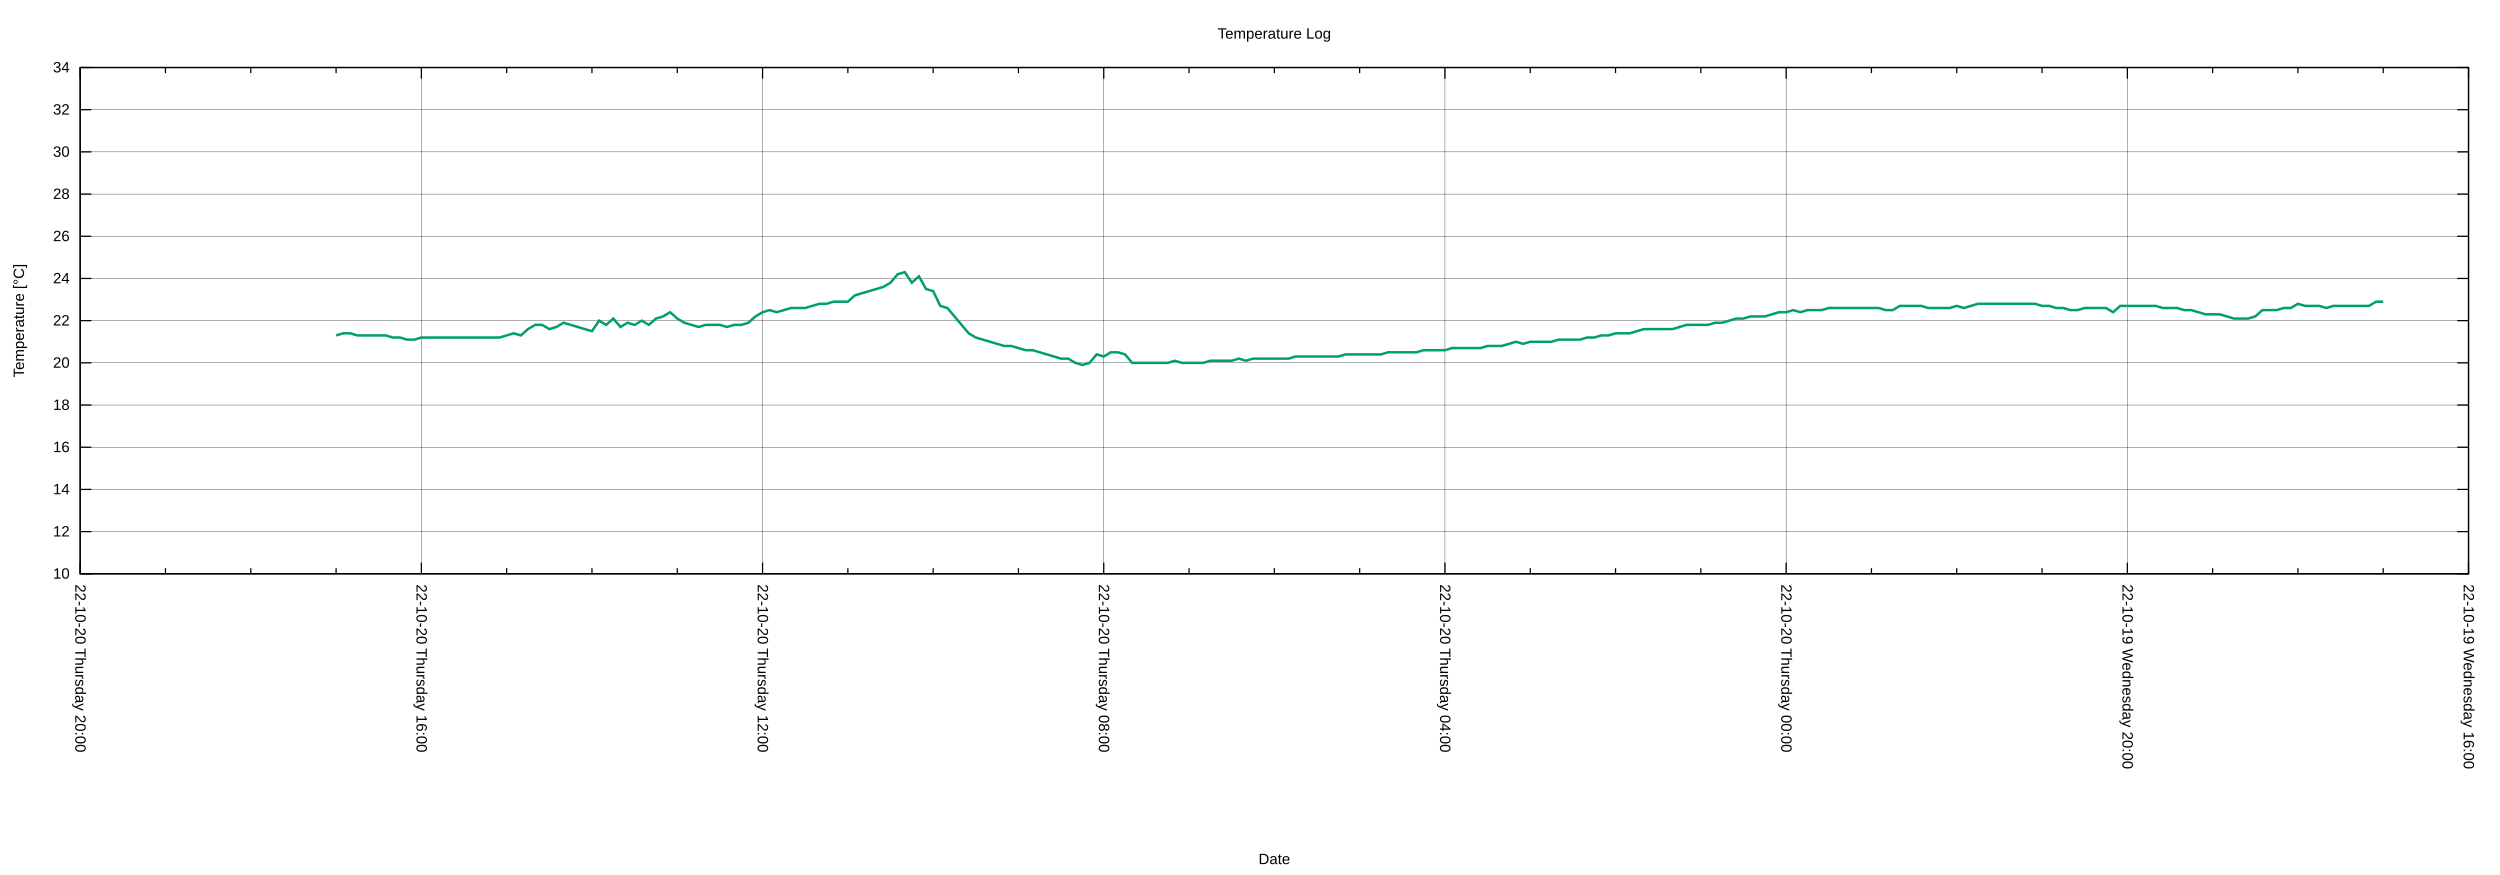
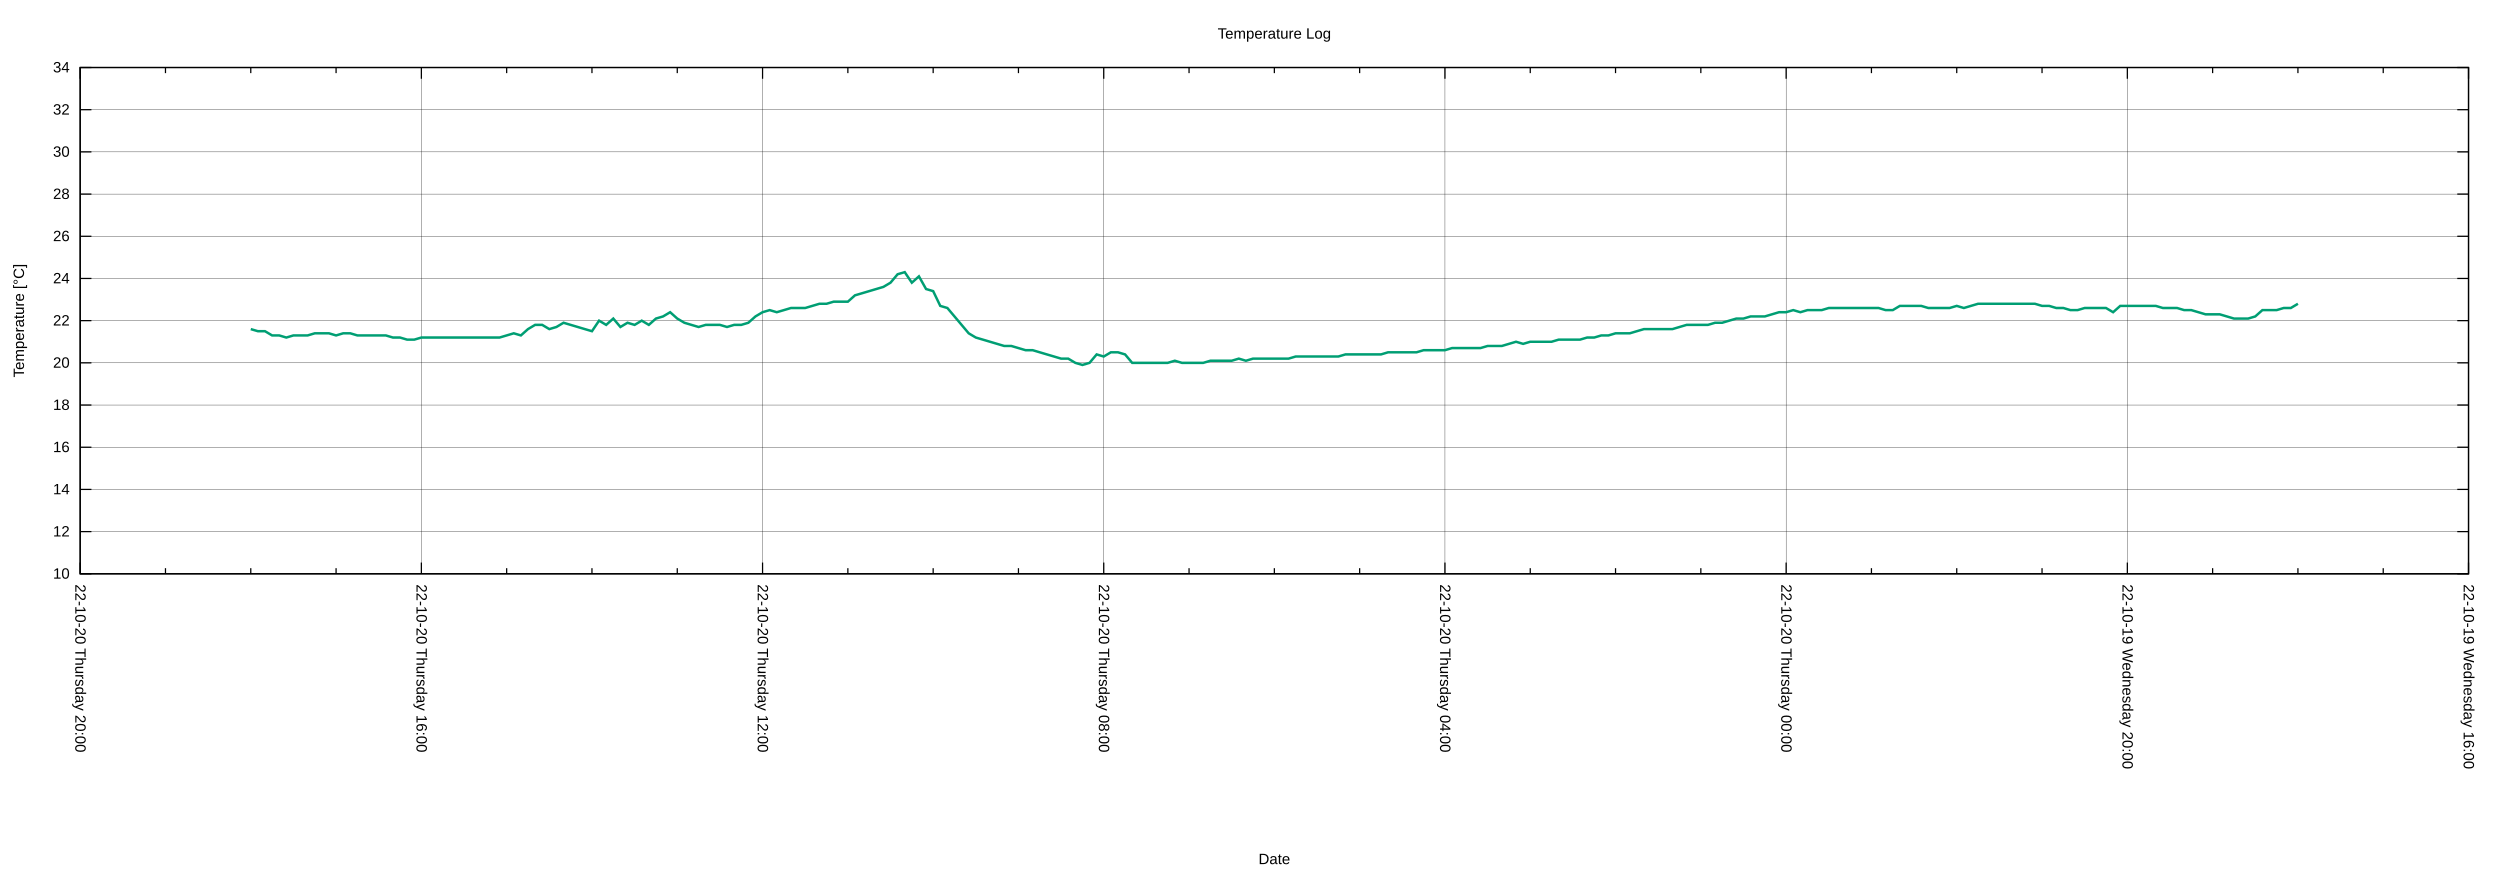
<svg xmlns="http://www.w3.org/2000/svg" xmlns:xlink="http://www.w3.org/1999/xlink" width="2000" height="700" viewBox="0 0 2000 700">
  <g id="gnuplot_canvas">
    <rect x="0" y="0" width="2000" height="700" fill="none" />
    <defs>
      <circle id="gpDot" r="0.5" stroke-width="0.5" stroke="currentColor" />
      <path id="gpPt0" stroke-width="0.222" stroke="currentColor" d="M-1,0 h2 M0,-1 v2" />
      <path id="gpPt1" stroke-width="0.222" stroke="currentColor" d="M-1,-1 L1,1 M1,-1 L-1,1" />
      <path id="gpPt2" stroke-width="0.222" stroke="currentColor" d="M-1,0 L1,0 M0,-1 L0,1 M-1,-1 L1,1 M-1,1 L1,-1" />
      <rect id="gpPt3" stroke-width="0.222" stroke="currentColor" x="-1" y="-1" width="2" height="2" />
      <rect id="gpPt4" stroke-width="0.222" stroke="currentColor" fill="currentColor" x="-1" y="-1" width="2" height="2" />
      <circle id="gpPt5" stroke-width="0.222" stroke="currentColor" cx="0" cy="0" r="1" />
      <use xlink:href="#gpPt5" id="gpPt6" fill="currentColor" stroke="none" />
      <path id="gpPt7" stroke-width="0.222" stroke="currentColor" d="M0,-1.33 L-1.33,0.67 L1.33,0.67 z" />
      <use xlink:href="#gpPt7" id="gpPt8" fill="currentColor" stroke="none" />
      <use xlink:href="#gpPt7" id="gpPt9" stroke="currentColor" transform="rotate(180)" />
      <use xlink:href="#gpPt9" id="gpPt10" fill="currentColor" stroke="none" />
      <use xlink:href="#gpPt3" id="gpPt11" stroke="currentColor" transform="rotate(45)" />
      <use xlink:href="#gpPt11" id="gpPt12" fill="currentColor" stroke="none" />
      <path id="gpPt13" stroke-width="0.222" stroke="currentColor" d="M0,1.330 L1.265,0.411 L0.782,-1.067 L-0.782,-1.076 L-1.265,0.411 z" />
      <use xlink:href="#gpPt13" id="gpPt14" fill="currentColor" stroke="none" />
      <filter id="textbox" filterUnits="objectBoundingBox" x="0" y="0" height="1" width="1">
        <feFlood flood-color="white" flood-opacity="1" result="bgnd" />
        <feComposite in="SourceGraphic" in2="bgnd" operator="atop" />
      </filter>
      <filter id="greybox" filterUnits="objectBoundingBox" x="0" y="0" height="1" width="1">
        <feFlood flood-color="lightgrey" flood-opacity="1" result="grey" />
        <feComposite in="SourceGraphic" in2="grey" operator="atop" />
      </filter>
    </defs>
    <g fill="none" color="white" stroke="currentColor" stroke-width="1.00" stroke-linecap="butt" stroke-linejoin="miter">
</g>
    <g fill="none" color="black" stroke="currentColor" stroke-width="1.00" stroke-linecap="butt" stroke-linejoin="miter">
</g>
    <g fill="none" color="black" stroke="black" stroke-width="0.25" stroke-linecap="butt" stroke-linejoin="miter">
</g>
    <g fill="none" color="black" stroke="currentColor" stroke-width="0.25" stroke-linecap="butt" stroke-linejoin="miter">
      <path stroke="black" class="gridline" d="M64.14,459.04 L1974.82,459.04  " />
    </g>
    <g fill="none" color="black" stroke="black" stroke-width="1.00" stroke-linecap="butt" stroke-linejoin="miter">
</g>
    <g fill="none" color="black" stroke="currentColor" stroke-width="1.00" stroke-linecap="butt" stroke-linejoin="miter">
      <path stroke="black" d="M64.14,459.04 L73.14,459.04 M1974.82,459.04 L1965.82,459.04  " />
      <g transform="translate(55.75,462.94)" stroke="none" fill="black" font-family="Arial" font-size="12.00" text-anchor="end">
        <text>
          <tspan font-family="Arial"> 10</tspan>
        </text>
      </g>
    </g>
    <g fill="none" color="black" stroke="currentColor" stroke-width="1.00" stroke-linecap="butt" stroke-linejoin="miter">
</g>
    <g fill="none" color="black" stroke="black" stroke-width="0.25" stroke-linecap="butt" stroke-linejoin="miter">
</g>
    <g fill="none" color="black" stroke="currentColor" stroke-width="0.25" stroke-linecap="butt" stroke-linejoin="miter">
      <path stroke="black" class="gridline" d="M64.14,425.29 L1974.82,425.29  " />
    </g>
    <g fill="none" color="black" stroke="black" stroke-width="1.00" stroke-linecap="butt" stroke-linejoin="miter">
</g>
    <g fill="none" color="black" stroke="currentColor" stroke-width="1.00" stroke-linecap="butt" stroke-linejoin="miter">
      <path stroke="black" d="M64.14,425.29 L73.14,425.29 M1974.82,425.29 L1965.82,425.29  " />
      <g transform="translate(55.75,429.19)" stroke="none" fill="black" font-family="Arial" font-size="12.00" text-anchor="end">
        <text>
          <tspan font-family="Arial"> 12</tspan>
        </text>
      </g>
    </g>
    <g fill="none" color="black" stroke="currentColor" stroke-width="1.00" stroke-linecap="butt" stroke-linejoin="miter">
</g>
    <g fill="none" color="black" stroke="black" stroke-width="0.25" stroke-linecap="butt" stroke-linejoin="miter">
</g>
    <g fill="none" color="black" stroke="currentColor" stroke-width="0.25" stroke-linecap="butt" stroke-linejoin="miter">
      <path stroke="black" class="gridline" d="M64.14,391.53 L1974.82,391.53  " />
    </g>
    <g fill="none" color="black" stroke="black" stroke-width="1.00" stroke-linecap="butt" stroke-linejoin="miter">
</g>
    <g fill="none" color="black" stroke="currentColor" stroke-width="1.00" stroke-linecap="butt" stroke-linejoin="miter">
      <path stroke="black" d="M64.14,391.53 L73.14,391.53 M1974.82,391.53 L1965.82,391.53  " />
      <g transform="translate(55.75,395.43)" stroke="none" fill="black" font-family="Arial" font-size="12.00" text-anchor="end">
        <text>
          <tspan font-family="Arial"> 14</tspan>
        </text>
      </g>
    </g>
    <g fill="none" color="black" stroke="currentColor" stroke-width="1.00" stroke-linecap="butt" stroke-linejoin="miter">
</g>
    <g fill="none" color="black" stroke="black" stroke-width="0.25" stroke-linecap="butt" stroke-linejoin="miter">
</g>
    <g fill="none" color="black" stroke="currentColor" stroke-width="0.25" stroke-linecap="butt" stroke-linejoin="miter">
      <path stroke="black" class="gridline" d="M64.14,357.78 L1974.82,357.78  " />
    </g>
    <g fill="none" color="black" stroke="black" stroke-width="1.00" stroke-linecap="butt" stroke-linejoin="miter">
</g>
    <g fill="none" color="black" stroke="currentColor" stroke-width="1.00" stroke-linecap="butt" stroke-linejoin="miter">
      <path stroke="black" d="M64.14,357.78 L73.14,357.78 M1974.82,357.78 L1965.82,357.78  " />
      <g transform="translate(55.75,361.68)" stroke="none" fill="black" font-family="Arial" font-size="12.00" text-anchor="end">
        <text>
          <tspan font-family="Arial"> 16</tspan>
        </text>
      </g>
    </g>
    <g fill="none" color="black" stroke="currentColor" stroke-width="1.00" stroke-linecap="butt" stroke-linejoin="miter">
</g>
    <g fill="none" color="black" stroke="black" stroke-width="0.25" stroke-linecap="butt" stroke-linejoin="miter">
</g>
    <g fill="none" color="black" stroke="currentColor" stroke-width="0.25" stroke-linecap="butt" stroke-linejoin="miter">
      <path stroke="black" class="gridline" d="M64.14,324.03 L1974.82,324.03  " />
    </g>
    <g fill="none" color="black" stroke="black" stroke-width="1.00" stroke-linecap="butt" stroke-linejoin="miter">
</g>
    <g fill="none" color="black" stroke="currentColor" stroke-width="1.00" stroke-linecap="butt" stroke-linejoin="miter">
      <path stroke="black" d="M64.14,324.03 L73.14,324.03 M1974.82,324.03 L1965.82,324.03  " />
      <g transform="translate(55.75,327.93)" stroke="none" fill="black" font-family="Arial" font-size="12.00" text-anchor="end">
        <text>
          <tspan font-family="Arial"> 18</tspan>
        </text>
      </g>
    </g>
    <g fill="none" color="black" stroke="currentColor" stroke-width="1.00" stroke-linecap="butt" stroke-linejoin="miter">
</g>
    <g fill="none" color="black" stroke="black" stroke-width="0.25" stroke-linecap="butt" stroke-linejoin="miter">
</g>
    <g fill="none" color="black" stroke="currentColor" stroke-width="0.25" stroke-linecap="butt" stroke-linejoin="miter">
      <path stroke="black" class="gridline" d="M64.14,290.28 L1974.82,290.28  " />
    </g>
    <g fill="none" color="black" stroke="black" stroke-width="1.00" stroke-linecap="butt" stroke-linejoin="miter">
</g>
    <g fill="none" color="black" stroke="currentColor" stroke-width="1.00" stroke-linecap="butt" stroke-linejoin="miter">
      <path stroke="black" d="M64.14,290.28 L73.14,290.28 M1974.82,290.28 L1965.82,290.28  " />
      <g transform="translate(55.75,294.18)" stroke="none" fill="black" font-family="Arial" font-size="12.00" text-anchor="end">
        <text>
          <tspan font-family="Arial"> 20</tspan>
        </text>
      </g>
    </g>
    <g fill="none" color="black" stroke="currentColor" stroke-width="1.00" stroke-linecap="butt" stroke-linejoin="miter">
</g>
    <g fill="none" color="black" stroke="black" stroke-width="0.25" stroke-linecap="butt" stroke-linejoin="miter">
</g>
    <g fill="none" color="black" stroke="currentColor" stroke-width="0.25" stroke-linecap="butt" stroke-linejoin="miter">
      <path stroke="black" class="gridline" d="M64.14,256.52 L1974.82,256.52  " />
    </g>
    <g fill="none" color="black" stroke="black" stroke-width="1.00" stroke-linecap="butt" stroke-linejoin="miter">
</g>
    <g fill="none" color="black" stroke="currentColor" stroke-width="1.00" stroke-linecap="butt" stroke-linejoin="miter">
      <path stroke="black" d="M64.14,256.52 L73.14,256.52 M1974.82,256.52 L1965.82,256.52  " />
      <g transform="translate(55.75,260.42)" stroke="none" fill="black" font-family="Arial" font-size="12.00" text-anchor="end">
        <text>
          <tspan font-family="Arial"> 22</tspan>
        </text>
      </g>
    </g>
    <g fill="none" color="black" stroke="currentColor" stroke-width="1.00" stroke-linecap="butt" stroke-linejoin="miter">
</g>
    <g fill="none" color="black" stroke="black" stroke-width="0.25" stroke-linecap="butt" stroke-linejoin="miter">
</g>
    <g fill="none" color="black" stroke="currentColor" stroke-width="0.25" stroke-linecap="butt" stroke-linejoin="miter">
      <path stroke="black" class="gridline" d="M64.14,222.77 L1974.82,222.77  " />
    </g>
    <g fill="none" color="black" stroke="black" stroke-width="1.00" stroke-linecap="butt" stroke-linejoin="miter">
</g>
    <g fill="none" color="black" stroke="currentColor" stroke-width="1.00" stroke-linecap="butt" stroke-linejoin="miter">
      <path stroke="black" d="M64.14,222.77 L73.14,222.77 M1974.82,222.77 L1965.82,222.77  " />
      <g transform="translate(55.75,226.67)" stroke="none" fill="black" font-family="Arial" font-size="12.00" text-anchor="end">
        <text>
          <tspan font-family="Arial"> 24</tspan>
        </text>
      </g>
    </g>
    <g fill="none" color="black" stroke="currentColor" stroke-width="1.00" stroke-linecap="butt" stroke-linejoin="miter">
</g>
    <g fill="none" color="black" stroke="black" stroke-width="0.25" stroke-linecap="butt" stroke-linejoin="miter">
</g>
    <g fill="none" color="black" stroke="currentColor" stroke-width="0.25" stroke-linecap="butt" stroke-linejoin="miter">
      <path stroke="black" class="gridline" d="M64.14,189.02 L1974.82,189.02  " />
    </g>
    <g fill="none" color="black" stroke="black" stroke-width="1.00" stroke-linecap="butt" stroke-linejoin="miter">
</g>
    <g fill="none" color="black" stroke="currentColor" stroke-width="1.00" stroke-linecap="butt" stroke-linejoin="miter">
      <path stroke="black" d="M64.14,189.02 L73.14,189.02 M1974.82,189.02 L1965.82,189.02  " />
      <g transform="translate(55.75,192.92)" stroke="none" fill="black" font-family="Arial" font-size="12.00" text-anchor="end">
        <text>
          <tspan font-family="Arial"> 26</tspan>
        </text>
      </g>
    </g>
    <g fill="none" color="black" stroke="currentColor" stroke-width="1.00" stroke-linecap="butt" stroke-linejoin="miter">
</g>
    <g fill="none" color="black" stroke="black" stroke-width="0.25" stroke-linecap="butt" stroke-linejoin="miter">
</g>
    <g fill="none" color="black" stroke="currentColor" stroke-width="0.25" stroke-linecap="butt" stroke-linejoin="miter">
      <path stroke="black" class="gridline" d="M64.14,155.27 L1974.82,155.27  " />
    </g>
    <g fill="none" color="black" stroke="black" stroke-width="1.00" stroke-linecap="butt" stroke-linejoin="miter">
</g>
    <g fill="none" color="black" stroke="currentColor" stroke-width="1.00" stroke-linecap="butt" stroke-linejoin="miter">
      <path stroke="black" d="M64.14,155.27 L73.14,155.27 M1974.82,155.27 L1965.82,155.27  " />
      <g transform="translate(55.75,159.17)" stroke="none" fill="black" font-family="Arial" font-size="12.00" text-anchor="end">
        <text>
          <tspan font-family="Arial"> 28</tspan>
        </text>
      </g>
    </g>
    <g fill="none" color="black" stroke="currentColor" stroke-width="1.00" stroke-linecap="butt" stroke-linejoin="miter">
</g>
    <g fill="none" color="black" stroke="black" stroke-width="0.25" stroke-linecap="butt" stroke-linejoin="miter">
</g>
    <g fill="none" color="black" stroke="currentColor" stroke-width="0.25" stroke-linecap="butt" stroke-linejoin="miter">
      <path stroke="black" class="gridline" d="M64.14,121.51 L1974.82,121.51  " />
    </g>
    <g fill="none" color="black" stroke="black" stroke-width="1.00" stroke-linecap="butt" stroke-linejoin="miter">
</g>
    <g fill="none" color="black" stroke="currentColor" stroke-width="1.00" stroke-linecap="butt" stroke-linejoin="miter">
      <path stroke="black" d="M64.14,121.51 L73.14,121.51 M1974.82,121.51 L1965.82,121.51  " />
      <g transform="translate(55.75,125.41)" stroke="none" fill="black" font-family="Arial" font-size="12.00" text-anchor="end">
        <text>
          <tspan font-family="Arial"> 30</tspan>
        </text>
      </g>
    </g>
    <g fill="none" color="black" stroke="currentColor" stroke-width="1.00" stroke-linecap="butt" stroke-linejoin="miter">
</g>
    <g fill="none" color="black" stroke="black" stroke-width="0.25" stroke-linecap="butt" stroke-linejoin="miter">
</g>
    <g fill="none" color="black" stroke="currentColor" stroke-width="0.25" stroke-linecap="butt" stroke-linejoin="miter">
      <path stroke="black" class="gridline" d="M64.14,87.76 L1974.82,87.76  " />
    </g>
    <g fill="none" color="black" stroke="black" stroke-width="1.00" stroke-linecap="butt" stroke-linejoin="miter">
</g>
    <g fill="none" color="black" stroke="currentColor" stroke-width="1.00" stroke-linecap="butt" stroke-linejoin="miter">
      <path stroke="black" d="M64.14,87.76 L73.14,87.76 M1974.82,87.76 L1965.82,87.76  " />
      <g transform="translate(55.75,91.66)" stroke="none" fill="black" font-family="Arial" font-size="12.00" text-anchor="end">
        <text>
          <tspan font-family="Arial"> 32</tspan>
        </text>
      </g>
    </g>
    <g fill="none" color="black" stroke="currentColor" stroke-width="1.00" stroke-linecap="butt" stroke-linejoin="miter">
</g>
    <g fill="none" color="black" stroke="black" stroke-width="0.25" stroke-linecap="butt" stroke-linejoin="miter">
</g>
    <g fill="none" color="black" stroke="currentColor" stroke-width="0.25" stroke-linecap="butt" stroke-linejoin="miter">
      <path stroke="black" class="gridline" d="M64.14,54.01 L1974.82,54.01  " />
    </g>
    <g fill="none" color="black" stroke="black" stroke-width="1.00" stroke-linecap="butt" stroke-linejoin="miter">
</g>
    <g fill="none" color="black" stroke="currentColor" stroke-width="1.00" stroke-linecap="butt" stroke-linejoin="miter">
      <path stroke="black" d="M64.14,54.01 L73.14,54.01 M1974.82,54.01 L1965.82,54.01  " />
      <g transform="translate(55.75,57.91)" stroke="none" fill="black" font-family="Arial" font-size="12.00" text-anchor="end">
        <text>
          <tspan font-family="Arial"> 34</tspan>
        </text>
      </g>
    </g>
    <g fill="none" color="black" stroke="currentColor" stroke-width="1.00" stroke-linecap="butt" stroke-linejoin="miter">
</g>
    <g fill="none" color="black" stroke="black" stroke-width="0.25" stroke-linecap="butt" stroke-linejoin="miter">
</g>
    <g fill="none" color="black" stroke="currentColor" stroke-width="0.25" stroke-linecap="butt" stroke-linejoin="miter">
      <path stroke="black" class="gridline" d="M1974.82,459.04 L1974.82,54.01  " />
    </g>
    <g fill="none" color="black" stroke="black" stroke-width="1.00" stroke-linecap="butt" stroke-linejoin="miter">
</g>
    <g fill="none" color="black" stroke="currentColor" stroke-width="1.00" stroke-linecap="butt" stroke-linejoin="miter">
      <path stroke="black" d="M1974.82,459.04 L1974.82,450.04 M1974.82,54.01 L1974.82,63.01  " />
      <g transform="translate(1970.92,467.43) rotate(90)" stroke="none" fill="black" font-family="Arial" font-size="12.00" text-anchor="start">
        <text>
          <tspan font-family="Arial">22-10-19 Wednesday 16:00</tspan>
        </text>
      </g>
    </g>
    <g fill="none" color="black" stroke="currentColor" stroke-width="1.00" stroke-linecap="butt" stroke-linejoin="miter">
      <path stroke="black" d="M1906.58,459.04 L1906.58,454.54 M1906.58,54.01 L1906.58,58.51 M1838.34,459.04 L1838.34,454.54 M1838.34,54.01 L1838.34,58.51   M1770.10,459.04 L1770.10,454.54 M1770.10,54.01 L1770.10,58.51  " />
    </g>
    <g fill="none" color="black" stroke="black" stroke-width="0.25" stroke-linecap="butt" stroke-linejoin="miter">
</g>
    <g fill="none" color="black" stroke="currentColor" stroke-width="0.25" stroke-linecap="butt" stroke-linejoin="miter">
      <path stroke="black" class="gridline" d="M1701.87,459.04 L1701.87,54.01  " />
    </g>
    <g fill="none" color="black" stroke="black" stroke-width="1.00" stroke-linecap="butt" stroke-linejoin="miter">
</g>
    <g fill="none" color="black" stroke="currentColor" stroke-width="1.00" stroke-linecap="butt" stroke-linejoin="miter">
      <path stroke="black" d="M1701.87,459.04 L1701.87,450.04 M1701.87,54.01 L1701.87,63.01  " />
      <g transform="translate(1697.97,467.43) rotate(90)" stroke="none" fill="black" font-family="Arial" font-size="12.00" text-anchor="start">
        <text>
          <tspan font-family="Arial">22-10-19 Wednesday 20:00</tspan>
        </text>
      </g>
    </g>
    <g fill="none" color="black" stroke="currentColor" stroke-width="1.00" stroke-linecap="butt" stroke-linejoin="miter">
      <path stroke="black" d="M1633.63,459.04 L1633.63,454.54 M1633.63,54.01 L1633.63,58.51 M1565.39,459.04 L1565.39,454.54 M1565.39,54.01 L1565.39,58.51   M1497.15,459.04 L1497.15,454.54 M1497.15,54.01 L1497.15,58.51  " />
    </g>
    <g fill="none" color="black" stroke="black" stroke-width="0.25" stroke-linecap="butt" stroke-linejoin="miter">
</g>
    <g fill="none" color="black" stroke="currentColor" stroke-width="0.25" stroke-linecap="butt" stroke-linejoin="miter">
      <path stroke="black" class="gridline" d="M1428.91,459.04 L1428.91,54.01  " />
    </g>
    <g fill="none" color="black" stroke="black" stroke-width="1.00" stroke-linecap="butt" stroke-linejoin="miter">
</g>
    <g fill="none" color="black" stroke="currentColor" stroke-width="1.00" stroke-linecap="butt" stroke-linejoin="miter">
      <path stroke="black" d="M1428.91,459.04 L1428.91,450.04 M1428.91,54.01 L1428.91,63.01  " />
      <g transform="translate(1425.01,467.43) rotate(90)" stroke="none" fill="black" font-family="Arial" font-size="12.00" text-anchor="start">
        <text>
          <tspan font-family="Arial">22-10-20 Thursday 00:00</tspan>
        </text>
      </g>
    </g>
    <g fill="none" color="black" stroke="currentColor" stroke-width="1.00" stroke-linecap="butt" stroke-linejoin="miter">
      <path stroke="black" d="M1360.67,459.04 L1360.67,454.54 M1360.67,54.01 L1360.67,58.51 M1292.43,459.04 L1292.43,454.54 M1292.43,54.01 L1292.43,58.51   M1224.20,459.04 L1224.20,454.54 M1224.20,54.01 L1224.20,58.51  " />
    </g>
    <g fill="none" color="black" stroke="black" stroke-width="0.25" stroke-linecap="butt" stroke-linejoin="miter">
</g>
    <g fill="none" color="black" stroke="currentColor" stroke-width="0.25" stroke-linecap="butt" stroke-linejoin="miter">
      <path stroke="black" class="gridline" d="M1155.96,459.04 L1155.96,54.01  " />
    </g>
    <g fill="none" color="black" stroke="black" stroke-width="1.00" stroke-linecap="butt" stroke-linejoin="miter">
</g>
    <g fill="none" color="black" stroke="currentColor" stroke-width="1.00" stroke-linecap="butt" stroke-linejoin="miter">
      <path stroke="black" d="M1155.96,459.04 L1155.96,450.04 M1155.96,54.01 L1155.96,63.01  " />
      <g transform="translate(1152.06,467.43) rotate(90)" stroke="none" fill="black" font-family="Arial" font-size="12.00" text-anchor="start">
        <text>
          <tspan font-family="Arial">22-10-20 Thursday 04:00</tspan>
        </text>
      </g>
    </g>
    <g fill="none" color="black" stroke="currentColor" stroke-width="1.00" stroke-linecap="butt" stroke-linejoin="miter">
      <path stroke="black" d="M1087.72,459.04 L1087.72,454.54 M1087.72,54.01 L1087.72,58.51 M1019.48,459.04 L1019.48,454.54 M1019.48,54.01 L1019.48,58.51   M951.24,459.04 L951.24,454.54 M951.24,54.01 L951.24,58.51  " />
    </g>
    <g fill="none" color="black" stroke="black" stroke-width="0.25" stroke-linecap="butt" stroke-linejoin="miter">
</g>
    <g fill="none" color="black" stroke="currentColor" stroke-width="0.25" stroke-linecap="butt" stroke-linejoin="miter">
      <path stroke="black" class="gridline" d="M883.00,459.04 L883.00,54.01  " />
    </g>
    <g fill="none" color="black" stroke="black" stroke-width="1.00" stroke-linecap="butt" stroke-linejoin="miter">
</g>
    <g fill="none" color="black" stroke="currentColor" stroke-width="1.00" stroke-linecap="butt" stroke-linejoin="miter">
      <path stroke="black" d="M883.00,459.04 L883.00,450.04 M883.00,54.01 L883.00,63.01  " />
      <g transform="translate(879.10,467.43) rotate(90)" stroke="none" fill="black" font-family="Arial" font-size="12.00" text-anchor="start">
        <text>
          <tspan font-family="Arial">22-10-20 Thursday 08:00</tspan>
        </text>
      </g>
    </g>
    <g fill="none" color="black" stroke="currentColor" stroke-width="1.00" stroke-linecap="butt" stroke-linejoin="miter">
      <path stroke="black" d="M814.76,459.04 L814.76,454.54 M814.76,54.01 L814.76,58.51 M746.53,459.04 L746.53,454.54 M746.53,54.01 L746.53,58.51   M678.29,459.04 L678.29,454.54 M678.29,54.01 L678.29,58.51  " />
    </g>
    <g fill="none" color="black" stroke="black" stroke-width="0.25" stroke-linecap="butt" stroke-linejoin="miter">
</g>
    <g fill="none" color="black" stroke="currentColor" stroke-width="0.25" stroke-linecap="butt" stroke-linejoin="miter">
      <path stroke="black" class="gridline" d="M610.05,459.04 L610.05,54.01  " />
    </g>
    <g fill="none" color="black" stroke="black" stroke-width="1.00" stroke-linecap="butt" stroke-linejoin="miter">
</g>
    <g fill="none" color="black" stroke="currentColor" stroke-width="1.00" stroke-linecap="butt" stroke-linejoin="miter">
      <path stroke="black" d="M610.05,459.04 L610.05,450.04 M610.05,54.01 L610.05,63.01  " />
      <g transform="translate(606.15,467.43) rotate(90)" stroke="none" fill="black" font-family="Arial" font-size="12.00" text-anchor="start">
        <text>
          <tspan font-family="Arial">22-10-20 Thursday 12:00</tspan>
        </text>
      </g>
    </g>
    <g fill="none" color="black" stroke="currentColor" stroke-width="1.00" stroke-linecap="butt" stroke-linejoin="miter">
      <path stroke="black" d="M541.81,459.04 L541.81,454.54 M541.81,54.01 L541.81,58.51 M473.57,459.04 L473.57,454.54 M473.57,54.01 L473.57,58.51   M405.33,459.04 L405.33,454.54 M405.33,54.01 L405.33,58.51  " />
    </g>
    <g fill="none" color="black" stroke="black" stroke-width="0.25" stroke-linecap="butt" stroke-linejoin="miter">
</g>
    <g fill="none" color="black" stroke="currentColor" stroke-width="0.25" stroke-linecap="butt" stroke-linejoin="miter">
      <path stroke="black" class="gridline" d="M337.09,459.04 L337.09,54.01  " />
    </g>
    <g fill="none" color="black" stroke="black" stroke-width="1.00" stroke-linecap="butt" stroke-linejoin="miter">
</g>
    <g fill="none" color="black" stroke="currentColor" stroke-width="1.00" stroke-linecap="butt" stroke-linejoin="miter">
      <path stroke="black" d="M337.09,459.04 L337.09,450.04 M337.09,54.01 L337.09,63.01  " />
      <g transform="translate(333.19,467.43) rotate(90)" stroke="none" fill="black" font-family="Arial" font-size="12.00" text-anchor="start">
        <text>
          <tspan font-family="Arial">22-10-20 Thursday 16:00</tspan>
        </text>
      </g>
    </g>
    <g fill="none" color="black" stroke="currentColor" stroke-width="1.00" stroke-linecap="butt" stroke-linejoin="miter">
      <path stroke="black" d="M268.86,459.04 L268.86,454.54 M268.86,54.01 L268.86,58.51 M200.62,459.04 L200.62,454.54 M200.62,54.01 L200.62,58.51   M132.38,459.04 L132.38,454.54 M132.38,54.01 L132.38,58.51  " />
    </g>
    <g fill="none" color="black" stroke="black" stroke-width="0.25" stroke-linecap="butt" stroke-linejoin="miter">
</g>
    <g fill="none" color="black" stroke="currentColor" stroke-width="0.25" stroke-linecap="butt" stroke-linejoin="miter">
      <path stroke="black" class="gridline" d="M64.14,459.04 L64.14,54.01  " />
    </g>
    <g fill="none" color="black" stroke="black" stroke-width="1.00" stroke-linecap="butt" stroke-linejoin="miter">
</g>
    <g fill="none" color="black" stroke="currentColor" stroke-width="1.00" stroke-linecap="butt" stroke-linejoin="miter">
      <path stroke="black" d="M64.14,459.04 L64.14,450.04 M64.14,54.01 L64.14,63.01  " />
      <g transform="translate(60.24,467.43) rotate(90)" stroke="none" fill="black" font-family="Arial" font-size="12.00" text-anchor="start">
        <text>
          <tspan font-family="Arial">22-10-20 Thursday 20:00</tspan>
        </text>
      </g>
    </g>
    <g fill="none" color="black" stroke="currentColor" stroke-width="1.00" stroke-linecap="butt" stroke-linejoin="miter">
</g>
    <g fill="none" color="black" stroke="currentColor" stroke-width="1.00" stroke-linecap="butt" stroke-linejoin="miter">
      <path stroke="black" d="M64.14,54.01 L64.14,459.04 L1974.82,459.04 L1974.82,54.01 L64.14,54.01 Z  " />
    </g>
    <g fill="none" color="black" stroke="currentColor" stroke-width="1.00" stroke-linecap="butt" stroke-linejoin="miter">
      <g transform="translate(19.18,256.53) rotate(270)" stroke="none" fill="black" font-family="Arial" font-size="12.00" text-anchor="middle">
        <text>
          <tspan font-family="Arial">Temperature [°C]</tspan>
        </text>
      </g>
    </g>
    <g fill="none" color="black" stroke="currentColor" stroke-width="1.00" stroke-linecap="butt" stroke-linejoin="miter">
      <g transform="translate(1019.48,691.30)" stroke="none" fill="black" font-family="Arial" font-size="12.00" text-anchor="middle">
        <text>
          <tspan font-family="Arial">Date</tspan>
        </text>
      </g>
    </g>
    <g fill="none" color="black" stroke="currentColor" stroke-width="1.00" stroke-linecap="butt" stroke-linejoin="miter">
</g>
    <g id="gnuplot_plot_1">
      <g fill="none" color="white" stroke="currentColor" stroke-width="2.00" stroke-linecap="butt" stroke-linejoin="miter">
</g>
      <g fill="none" color="black" stroke="currentColor" stroke-width="2.00" stroke-linecap="butt" stroke-linejoin="miter">
-         <path stroke="rgb(  0, 158, 115)" d="M268.86,268.34 L274.54,266.65 L280.23,266.65 L285.92,268.34 L291.60,268.34 L297.29,268.34 L302.98,268.34 L308.66,268.34   L314.35,270.03 L320.03,270.03 L325.72,271.71 L331.41,271.71 L337.09,270.03 L342.78,270.03 L348.47,270.03 L354.15,270.03   L359.84,270.03 L365.53,270.03 L371.21,270.03 L376.90,270.03 L382.59,270.03 L388.27,270.03 L393.96,270.03 L399.65,270.03   L405.33,268.34 L411.02,266.65 L416.71,268.34 L422.39,263.28 L428.08,259.90 L433.77,259.90 L439.45,263.28 L445.14,261.59   L450.83,258.21 L456.51,259.90 L462.20,261.59 L467.88,263.28 L473.57,264.96 L479.26,256.52 L484.94,259.90 L490.63,254.84   L496.32,261.59 L502.00,258.21 L507.69,259.90 L513.38,256.52 L519.06,259.90 L524.75,254.84 L530.44,253.15 L536.12,249.77   L541.81,254.84 L547.50,258.21 L553.18,259.90 L558.87,261.59 L564.56,259.90 L570.24,259.90 L575.93,259.90 L581.62,261.59   L587.30,259.90 L592.99,259.90 L598.68,258.21 L604.36,253.15 L610.05,249.77 L615.74,248.09 L621.42,249.77 L627.11,248.09   L632.79,246.40 L638.48,246.40 L644.17,246.40 L649.85,244.71 L655.54,243.02 L661.23,243.02 L666.91,241.34 L672.60,241.34   L678.29,241.34 L683.97,236.27 L689.66,234.59 L695.35,232.90 L701.03,231.21 L706.72,229.52 L712.41,226.15 L718.09,219.40   L723.78,217.71 L729.47,226.15 L735.15,221.08 L740.84,231.21 L746.53,232.90 L752.21,244.71 L757.90,246.40 L763.59,253.15   L769.27,259.90 L774.96,266.65 L780.65,270.03 L786.33,271.71 L792.02,273.40 L797.70,275.09 L803.39,276.78 L809.08,276.78   L814.76,278.46 L820.45,280.15 L826.14,280.15 L831.82,281.84 L837.51,283.53 L843.20,285.21 L848.88,286.90 L854.57,286.90   L860.26,290.28 L865.94,291.97 L871.63,290.28 L877.32,283.53 L883.00,285.21 L888.69,281.84 L894.38,281.84 L900.06,283.53   L905.75,290.28 L911.44,290.28 L917.12,290.28 L922.81,290.28 L928.50,290.28 L934.18,290.28 L939.87,288.59 L945.55,290.28   L951.24,290.28 L956.93,290.28 L962.61,290.28 L968.30,288.59 L973.99,288.59 L979.67,288.59 L985.36,288.59 L991.05,286.90   L996.73,288.59 L1002.42,286.90 L1008.11,286.90 L1013.79,286.90 L1019.48,286.90 L1025.17,286.90 L1030.85,286.90 L1036.54,285.21   L1042.23,285.21 L1047.91,285.21 L1053.60,285.21 L1059.29,285.21 L1064.97,285.21 L1070.66,285.21 L1076.35,283.53 L1082.03,283.53   L1087.72,283.53 L1093.41,283.53 L1099.09,283.53 L1104.78,283.53 L1110.46,281.84 L1116.15,281.84 L1121.84,281.84 L1127.52,281.84   L1133.21,281.84 L1138.90,280.15 L1144.58,280.15 L1150.27,280.15 L1155.96,280.15 L1161.64,278.46 L1167.33,278.46 L1173.02,278.46   L1178.70,278.46 L1184.39,278.46 L1190.08,276.78 L1195.76,276.78 L1201.45,276.78 L1207.14,275.09 L1212.82,273.40 L1218.51,275.09   L1224.20,273.40 L1229.88,273.40 L1235.57,273.40 L1241.26,273.40 L1246.94,271.71 L1252.63,271.71 L1258.32,271.71 L1264.00,271.71   L1269.69,270.03 L1275.37,270.03 L1281.06,268.34 L1286.75,268.34 L1292.43,266.65 L1298.12,266.65 L1303.81,266.65 L1309.49,264.96   L1315.18,263.28 L1320.87,263.28 L1326.55,263.28 L1332.24,263.28 L1337.93,263.28 L1343.61,261.59 L1349.30,259.90 L1354.99,259.90   L1360.67,259.90 L1366.36,259.90 L1372.05,258.21 L1377.73,258.21 L1383.42,256.52 L1389.11,254.84 L1394.79,254.84 L1400.48,253.15   L1406.17,253.15 L1411.85,253.15 L1417.54,251.46 L1423.22,249.77 L1428.91,249.77 L1434.60,248.09 L1440.28,249.77 L1445.97,248.09   L1451.66,248.09 L1457.34,248.09 L1463.03,246.40 L1468.72,246.40 L1474.40,246.40 L1480.09,246.40 L1485.78,246.40 L1491.46,246.40   L1497.15,246.40 L1502.84,246.40 L1508.52,248.09 L1514.21,248.09 L1519.90,244.71 L1525.58,244.71 L1531.27,244.71 L1536.96,244.71   L1542.64,246.40 L1548.33,246.40 L1554.02,246.40 L1559.70,246.40 L1565.39,244.71 L1571.08,246.40 L1576.76,244.71 L1582.45,243.02   L1588.13,243.02 L1593.82,243.02 L1599.51,243.02 L1605.19,243.02 L1610.88,243.02 L1616.57,243.02 L1622.25,243.02 L1627.94,243.02   L1633.63,244.71 L1639.31,244.71 L1645.00,246.40 L1650.69,246.40 L1656.37,248.09 L1662.06,248.09 L1667.75,246.40 L1673.43,246.40   L1679.12,246.40 L1684.81,246.40 L1690.49,249.77 L1696.18,244.71 L1701.87,244.71 L1707.55,244.71 L1713.24,244.71 L1718.93,244.71   L1724.61,244.71 L1730.30,246.40 L1735.99,246.40 L1741.67,246.40 L1747.36,248.09 L1753.04,248.09 L1758.73,249.77 L1764.42,251.46   L1770.10,251.46 L1775.79,251.46 L1781.48,253.15 L1787.16,254.84 L1792.85,254.84 L1798.54,254.84 L1804.22,253.15 L1809.91,248.09   L1815.60,248.09 L1821.28,248.09 L1826.97,246.40 L1832.66,246.40 L1838.34,243.02 L1844.03,244.71 L1849.72,244.71 L1855.40,244.71   L1861.09,246.40 L1866.78,244.71 L1872.46,244.71 L1878.15,244.71 L1883.84,244.71 L1889.52,244.71 L1895.21,244.71 L1900.89,241.34   L1906.58,241.34  " />
+         <path stroke="rgb(  0, 158, 115)" d="M200.62,263.28 L206.30,264.96 L211.99,264.96 L217.68,268.34 L223.36,268.34 L229.05,270.03 L234.74,268.34 L240.42,268.34   L246.11,268.34 L251.80,266.65 L257.48,266.65 L263.17,266.65 L268.86,268.34 L274.54,266.65 L280.23,266.65 L285.92,268.34   L291.60,268.34 L297.29,268.34 L302.98,268.34 L308.66,268.34 L314.35,270.03 L320.03,270.03 L325.72,271.71 L331.41,271.71   L337.09,270.03 L342.78,270.03 L348.47,270.03 L354.15,270.03 L359.84,270.03 L365.53,270.03 L371.21,270.03 L376.90,270.03   L382.59,270.03 L388.27,270.03 L393.96,270.03 L399.65,270.03 L405.33,268.34 L411.02,266.65 L416.71,268.34 L422.39,263.28   L428.08,259.90 L433.77,259.90 L439.45,263.28 L445.14,261.59 L450.83,258.21 L456.51,259.90 L462.20,261.59 L467.88,263.28   L473.57,264.96 L479.26,256.52 L484.94,259.90 L490.63,254.84 L496.32,261.59 L502.00,258.21 L507.69,259.90 L513.38,256.52   L519.06,259.90 L524.75,254.84 L530.44,253.15 L536.12,249.77 L541.81,254.84 L547.50,258.21 L553.18,259.90 L558.87,261.59   L564.56,259.90 L570.24,259.90 L575.93,259.90 L581.62,261.59 L587.30,259.90 L592.99,259.90 L598.68,258.21 L604.36,253.15   L610.05,249.77 L615.74,248.09 L621.42,249.77 L627.11,248.09 L632.79,246.40 L638.48,246.40 L644.17,246.40 L649.85,244.71   L655.54,243.02 L661.23,243.02 L666.91,241.34 L672.60,241.34 L678.29,241.34 L683.97,236.27 L689.66,234.59 L695.35,232.90   L701.03,231.21 L706.72,229.52 L712.41,226.15 L718.09,219.40 L723.78,217.71 L729.47,226.15 L735.15,221.08 L740.84,231.21   L746.53,232.90 L752.21,244.71 L757.90,246.40 L763.59,253.15 L769.27,259.90 L774.96,266.65 L780.65,270.03 L786.33,271.71   L792.02,273.40 L797.70,275.09 L803.39,276.78 L809.08,276.78 L814.76,278.46 L820.45,280.15 L826.14,280.15 L831.82,281.84   L837.51,283.53 L843.20,285.21 L848.88,286.90 L854.57,286.90 L860.26,290.28 L865.94,291.97 L871.63,290.28 L877.32,283.53   L883.00,285.21 L888.69,281.84 L894.38,281.84 L900.06,283.53 L905.75,290.28 L911.44,290.28 L917.12,290.28 L922.81,290.28   L928.50,290.28 L934.18,290.28 L939.87,288.59 L945.55,290.28 L951.24,290.28 L956.93,290.28 L962.61,290.28 L968.30,288.59   L973.99,288.59 L979.67,288.59 L985.36,288.59 L991.05,286.90 L996.73,288.59 L1002.42,286.90 L1008.11,286.90 L1013.79,286.90   L1019.48,286.90 L1025.17,286.90 L1030.85,286.90 L1036.54,285.21 L1042.23,285.21 L1047.91,285.21 L1053.60,285.21 L1059.29,285.21   L1064.97,285.21 L1070.66,285.21 L1076.35,283.53 L1082.03,283.53 L1087.72,283.53 L1093.41,283.53 L1099.09,283.53 L1104.78,283.53   L1110.46,281.84 L1116.15,281.84 L1121.84,281.84 L1127.52,281.84 L1133.21,281.84 L1138.90,280.15 L1144.58,280.15 L1150.27,280.15   L1155.96,280.15 L1161.64,278.46 L1167.33,278.46 L1173.02,278.46 L1178.70,278.46 L1184.39,278.46 L1190.08,276.78 L1195.76,276.78   L1201.45,276.78 L1207.14,275.09 L1212.82,273.40 L1218.51,275.09 L1224.20,273.40 L1229.88,273.40 L1235.57,273.40 L1241.26,273.40   L1246.94,271.71 L1252.63,271.71 L1258.32,271.71 L1264.00,271.71 L1269.69,270.03 L1275.37,270.03 L1281.06,268.34 L1286.75,268.34   L1292.43,266.65 L1298.12,266.65 L1303.81,266.65 L1309.49,264.96 L1315.18,263.28 L1320.87,263.28 L1326.55,263.28 L1332.24,263.28   L1337.93,263.28 L1343.61,261.59 L1349.30,259.90 L1354.99,259.90 L1360.67,259.90 L1366.36,259.90 L1372.05,258.21 L1377.73,258.21   L1383.42,256.52 L1389.11,254.84 L1394.79,254.84 L1400.48,253.15 L1406.17,253.15 L1411.85,253.15 L1417.54,251.46 L1423.22,249.77   L1428.91,249.77 L1434.60,248.09 L1440.28,249.77 L1445.97,248.09 L1451.66,248.09 L1457.34,248.09 L1463.03,246.40 L1468.72,246.40   L1474.40,246.40 L1480.09,246.40 L1485.78,246.40 L1491.46,246.40 L1497.15,246.40 L1502.84,246.40 L1508.52,248.09 L1514.21,248.09   L1519.90,244.71 L1525.58,244.71 L1531.27,244.71 L1536.96,244.71 L1542.64,246.40 L1548.33,246.40 L1554.02,246.40 L1559.70,246.40   L1565.39,244.71 L1571.08,246.40 L1576.76,244.71 L1582.45,243.02 L1588.13,243.02 L1593.82,243.02 L1599.51,243.02 L1605.19,243.02   L1610.88,243.02 L1616.57,243.02 L1622.25,243.02 L1627.94,243.02 L1633.63,244.71 L1639.31,244.71 L1645.00,246.40 L1650.69,246.40   L1656.37,248.09 L1662.06,248.09 L1667.75,246.40 L1673.43,246.40 L1679.12,246.40 L1684.81,246.40 L1690.49,249.77 L1696.18,244.71   L1701.87,244.71 L1707.55,244.71 L1713.24,244.71 L1718.93,244.71 L1724.61,244.71 L1730.30,246.40 L1735.99,246.40 L1741.67,246.40   L1747.36,248.09 L1753.04,248.09 L1758.73,249.77 L1764.42,251.46 L1770.10,251.46 L1775.79,251.46 L1781.48,253.15 L1787.16,254.84   L1792.85,254.84 L1798.54,254.84 L1804.22,253.15 L1809.91,248.09 L1815.60,248.09 L1821.28,248.09 L1826.97,246.40 L1832.66,246.40   L1838.34,243.02  " />
      </g>
    </g>
    <g fill="none" color="black" stroke="currentColor" stroke-width="2.00" stroke-linecap="butt" stroke-linejoin="miter">
</g>
    <g fill="none" color="black" stroke="black" stroke-width="1.00" stroke-linecap="butt" stroke-linejoin="miter">
</g>
    <g fill="none" color="black" stroke="currentColor" stroke-width="1.00" stroke-linecap="butt" stroke-linejoin="miter">
      <path stroke="black" d="M64.14,54.01 L64.14,459.04 L1974.82,459.04 L1974.82,54.01 L64.14,54.01 Z  " />
    </g>
    <g fill="none" color="black" stroke="currentColor" stroke-width="1.00" stroke-linecap="butt" stroke-linejoin="miter">
      <g transform="translate(1019.48,30.91)" stroke="none" fill="black" font-family="Arial" font-size="12.00" text-anchor="middle">
        <text>
          <tspan font-family="Arial">Temperature Log</tspan>
        </text>
      </g>
    </g>
    <g fill="none" color="black" stroke="currentColor" stroke-width="1.00" stroke-linecap="butt" stroke-linejoin="miter">
</g>
  </g>
</svg>
